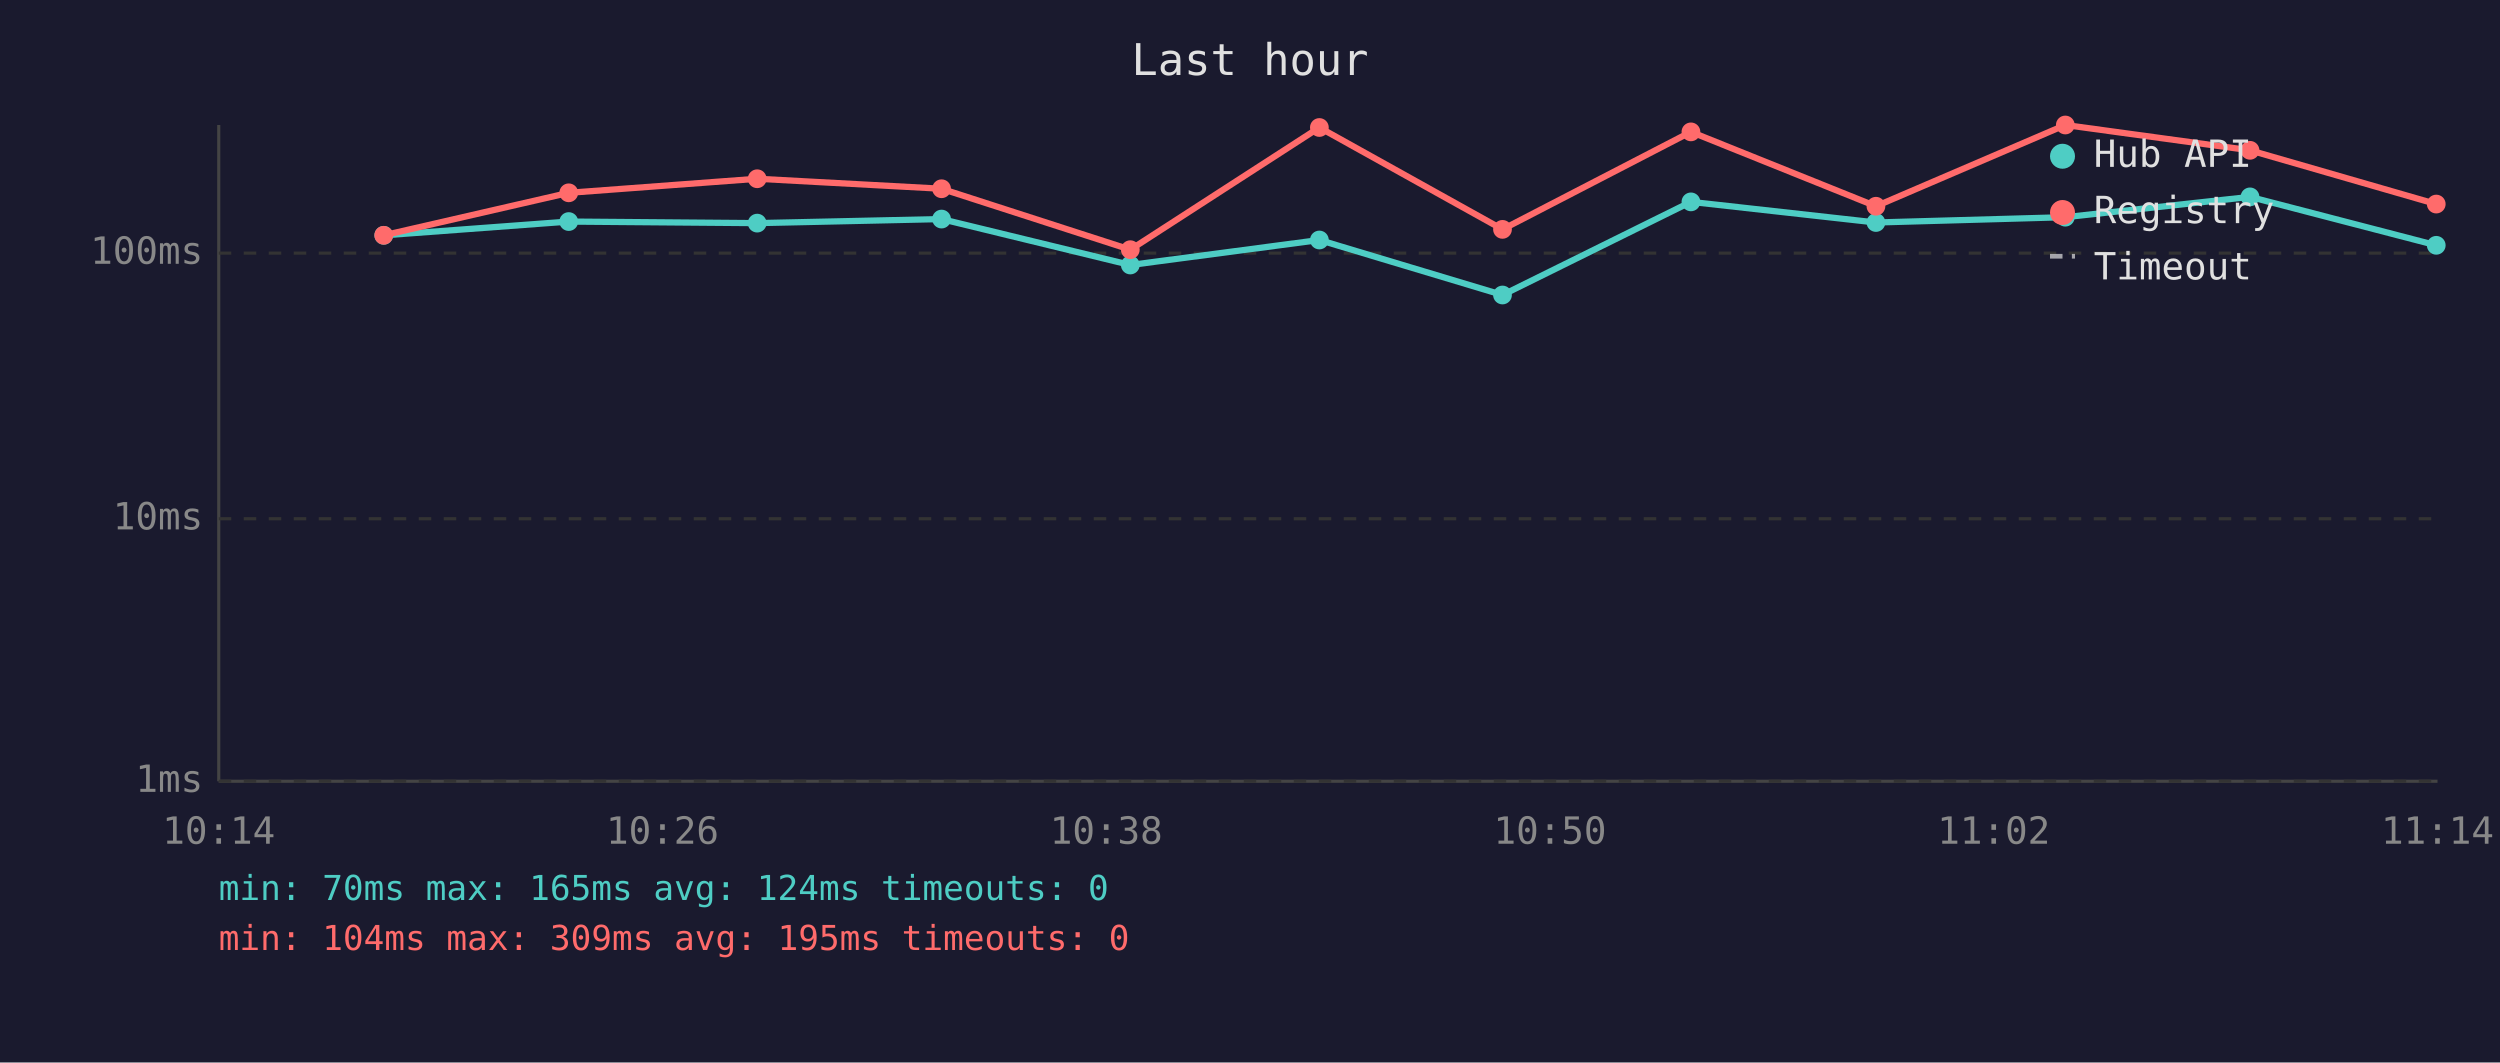
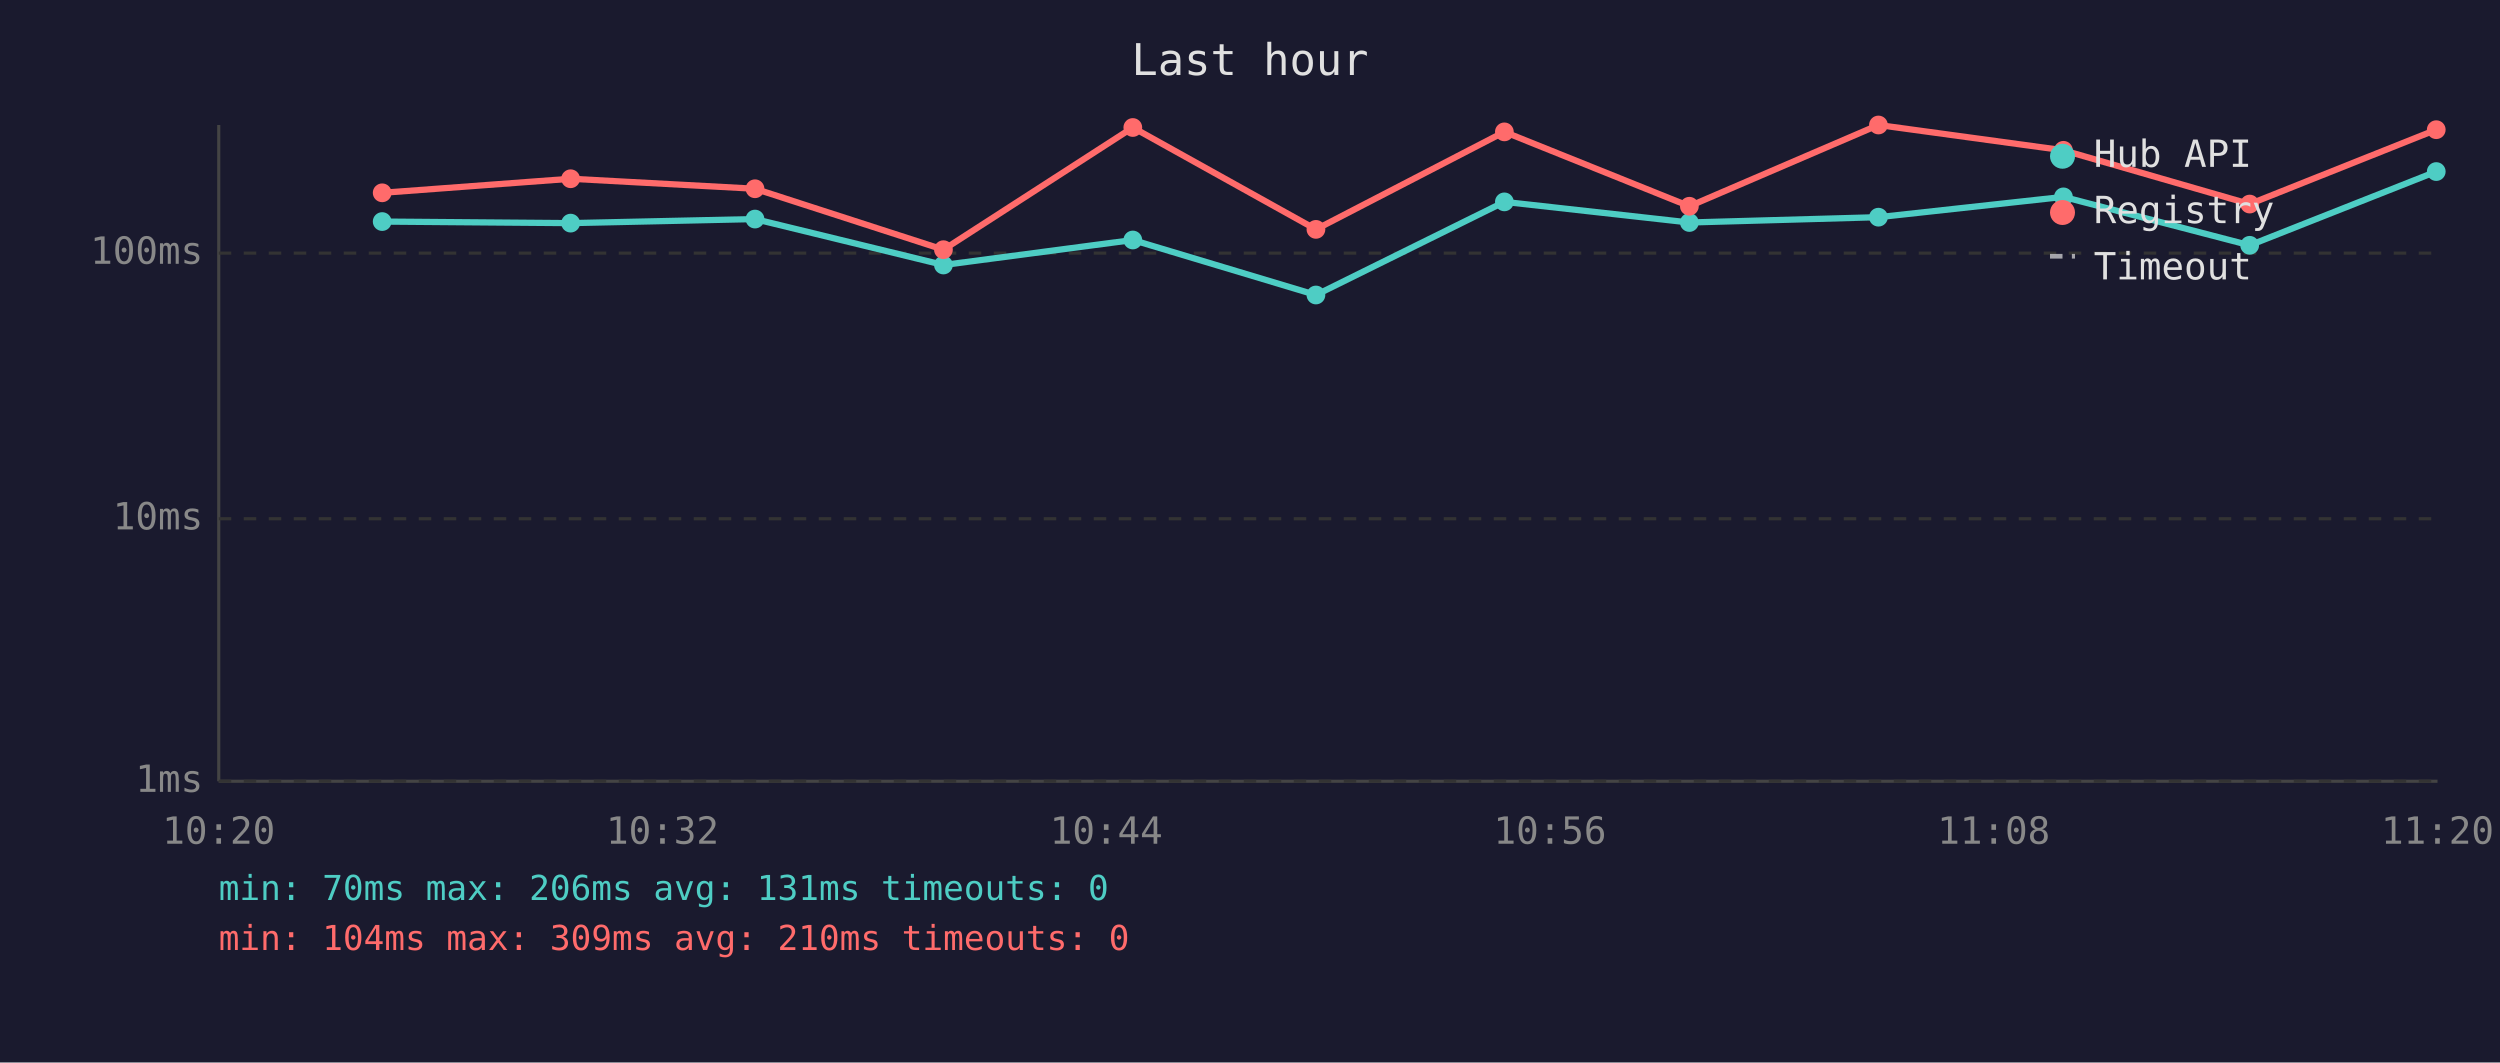
<svg xmlns="http://www.w3.org/2000/svg" viewBox="0 0 800 340" font-family="monospace" font-size="12">
  <rect width="800" height="340" fill="#1a1a2e" />
  <text x="400" y="24" fill="#e0e0e0" font-size="14" text-anchor="middle">Last hour</text>
  <line x1="70" y1="40" x2="70" y2="250" stroke="#444" stroke-width="1" />
  <line x1="70" y1="250" x2="780" y2="250" stroke="#444" stroke-width="1" />
  <line x1="70" y1="250" x2="780" y2="250" stroke="#333" stroke-width="1" stroke-dasharray="4" />
  <text x="65" y="250" fill="#888" text-anchor="end" dominant-baseline="middle">1ms</text>
  <line x1="70" y1="166" x2="780" y2="166" stroke="#333" stroke-width="1" stroke-dasharray="4" />
  <text x="65" y="166" fill="#888" text-anchor="end" dominant-baseline="middle">10ms</text>
  <line x1="70" y1="81" x2="780" y2="81" stroke="#333" stroke-width="1" stroke-dasharray="4" />
  <text x="65" y="81" fill="#888" text-anchor="end" dominant-baseline="middle">100ms</text>
-   <text x="70" y="270" fill="#888" text-anchor="middle">10:14</text>
-   <text x="212" y="270" fill="#888" text-anchor="middle">10:26</text>
-   <text x="354" y="270" fill="#888" text-anchor="middle">10:38</text>
-   <text x="496" y="270" fill="#888" text-anchor="middle">10:50</text>
-   <text x="638" y="270" fill="#888" text-anchor="middle">11:02</text>
-   <text x="780" y="270" fill="#888" text-anchor="middle">11:14</text>
-   <polyline points="122.8,75.3 182.0,70.9 242.3,71.4 301.3,70.1 361.7,84.8 422.2,76.8 480.8,94.4 541.1,64.6 600.3,71.2 660.9,69.5 720.0,63.0 779.6,78.5" fill="none" stroke="#4ecdc4" stroke-width="2" opacity="1" />
-   <circle cx="122.8" cy="75.3" r="3" fill="#4ecdc4" />
-   <circle cx="182.0" cy="70.9" r="3" fill="#4ecdc4" />
-   <circle cx="242.3" cy="71.4" r="3" fill="#4ecdc4" />
-   <circle cx="301.3" cy="70.1" r="3" fill="#4ecdc4" />
-   <circle cx="361.7" cy="84.8" r="3" fill="#4ecdc4" />
-   <circle cx="422.2" cy="76.8" r="3" fill="#4ecdc4" />
-   <circle cx="480.8" cy="94.4" r="3" fill="#4ecdc4" />
-   <circle cx="541.1" cy="64.6" r="3" fill="#4ecdc4" />
-   <circle cx="600.3" cy="71.2" r="3" fill="#4ecdc4" />
-   <circle cx="660.9" cy="69.5" r="3" fill="#4ecdc4" />
-   <circle cx="720.0" cy="63.0" r="3" fill="#4ecdc4" />
-   <circle cx="779.6" cy="78.5" r="3" fill="#4ecdc4" />
-   <polyline points="122.8,75.3 182.0,61.7 242.3,57.2 301.3,60.4 361.7,79.9 422.2,40.8 480.8,73.4 541.1,42.2 600.3,66.0 660.9,40.0 720.0,48.1 779.6,65.3" fill="none" stroke="#ff6b6b" stroke-width="2" opacity="1" />
-   <circle cx="122.8" cy="75.3" r="3" fill="#ff6b6b" />
-   <circle cx="182.0" cy="61.7" r="3" fill="#ff6b6b" />
-   <circle cx="242.3" cy="57.2" r="3" fill="#ff6b6b" />
-   <circle cx="301.3" cy="60.4" r="3" fill="#ff6b6b" />
-   <circle cx="361.7" cy="79.9" r="3" fill="#ff6b6b" />
-   <circle cx="422.2" cy="40.8" r="3" fill="#ff6b6b" />
-   <circle cx="480.8" cy="73.4" r="3" fill="#ff6b6b" />
-   <circle cx="541.1" cy="42.2" r="3" fill="#ff6b6b" />
-   <circle cx="600.3" cy="66.0" r="3" fill="#ff6b6b" />
-   <circle cx="660.9" cy="40.0" r="3" fill="#ff6b6b" />
-   <circle cx="720.0" cy="48.1" r="3" fill="#ff6b6b" />
-   <circle cx="779.6" cy="65.3" r="3" fill="#ff6b6b" />
+   <text x="70" y="270" fill="#888" text-anchor="middle">10:20</text>
+   <text x="212" y="270" fill="#888" text-anchor="middle">10:32</text>
+   <text x="354" y="270" fill="#888" text-anchor="middle">10:44</text>
+   <text x="496" y="270" fill="#888" text-anchor="middle">10:56</text>
+   <text x="638" y="270" fill="#888" text-anchor="middle">11:08</text>
+   <text x="780" y="270" fill="#888" text-anchor="middle">11:20</text>
+   <polyline points="122.3,70.9 182.6,71.4 241.6,70.1 301.9,84.8 362.5,76.8 421.1,94.4 481.4,64.6 540.6,71.2 601.1,69.5 660.3,63.0 719.9,78.5 779.6,54.9" fill="none" stroke="#4ecdc4" stroke-width="2" opacity="1" />
+   <circle cx="122.3" cy="70.9" r="3" fill="#4ecdc4" />
+   <circle cx="182.6" cy="71.4" r="3" fill="#4ecdc4" />
+   <circle cx="241.6" cy="70.1" r="3" fill="#4ecdc4" />
+   <circle cx="301.9" cy="84.8" r="3" fill="#4ecdc4" />
+   <circle cx="362.5" cy="76.8" r="3" fill="#4ecdc4" />
+   <circle cx="421.1" cy="94.4" r="3" fill="#4ecdc4" />
+   <circle cx="481.4" cy="64.6" r="3" fill="#4ecdc4" />
+   <circle cx="540.6" cy="71.2" r="3" fill="#4ecdc4" />
+   <circle cx="601.1" cy="69.5" r="3" fill="#4ecdc4" />
+   <circle cx="660.3" cy="63.0" r="3" fill="#4ecdc4" />
+   <circle cx="719.9" cy="78.5" r="3" fill="#4ecdc4" />
+   <circle cx="779.6" cy="54.9" r="3" fill="#4ecdc4" />
+   <polyline points="122.3,61.7 182.6,57.2 241.6,60.4 301.9,79.9 362.5,40.8 421.1,73.4 481.4,42.2 540.6,66.0 601.1,40.0 660.3,48.1 719.9,65.3 779.6,41.5" fill="none" stroke="#ff6b6b" stroke-width="2" opacity="1" />
+   <circle cx="122.3" cy="61.7" r="3" fill="#ff6b6b" />
+   <circle cx="182.6" cy="57.2" r="3" fill="#ff6b6b" />
+   <circle cx="241.6" cy="60.4" r="3" fill="#ff6b6b" />
+   <circle cx="301.9" cy="79.9" r="3" fill="#ff6b6b" />
+   <circle cx="362.5" cy="40.8" r="3" fill="#ff6b6b" />
+   <circle cx="421.1" cy="73.4" r="3" fill="#ff6b6b" />
+   <circle cx="481.4" cy="42.2" r="3" fill="#ff6b6b" />
+   <circle cx="540.6" cy="66.0" r="3" fill="#ff6b6b" />
+   <circle cx="601.1" cy="40.0" r="3" fill="#ff6b6b" />
+   <circle cx="660.3" cy="48.1" r="3" fill="#ff6b6b" />
+   <circle cx="719.9" cy="65.3" r="3" fill="#ff6b6b" />
+   <circle cx="779.6" cy="41.5" r="3" fill="#ff6b6b" />
  <circle cx="660" cy="50" r="4" fill="#4ecdc4" />
  <text x="670" y="50" fill="#e0e0e0" dominant-baseline="middle">Hub API</text>
  <circle cx="660" cy="68" r="4" fill="#ff6b6b" />
  <text x="670" y="68" fill="#e0e0e0" dominant-baseline="middle">Registry</text>
  <line x1="656" y1="82" x2="664" y2="82" stroke="#e0e0e0" stroke-width="1.5" stroke-dasharray="4,3" opacity="0.7" />
  <text x="670" y="86" fill="#e0e0e0" dominant-baseline="middle">Timeout</text>
-   <text x="70" y="288" fill="#4ecdc4" font-size="11">min: 70ms  max: 165ms  avg: 124ms  timeouts: 0</text>
-   <text x="70" y="304" fill="#ff6b6b" font-size="11">min: 104ms  max: 309ms  avg: 195ms  timeouts: 0</text>
+   <text x="70" y="288" fill="#4ecdc4" font-size="11">min: 70ms  max: 206ms  avg: 131ms  timeouts: 0</text>
+   <text x="70" y="304" fill="#ff6b6b" font-size="11">min: 104ms  max: 309ms  avg: 210ms  timeouts: 0</text>
</svg>
